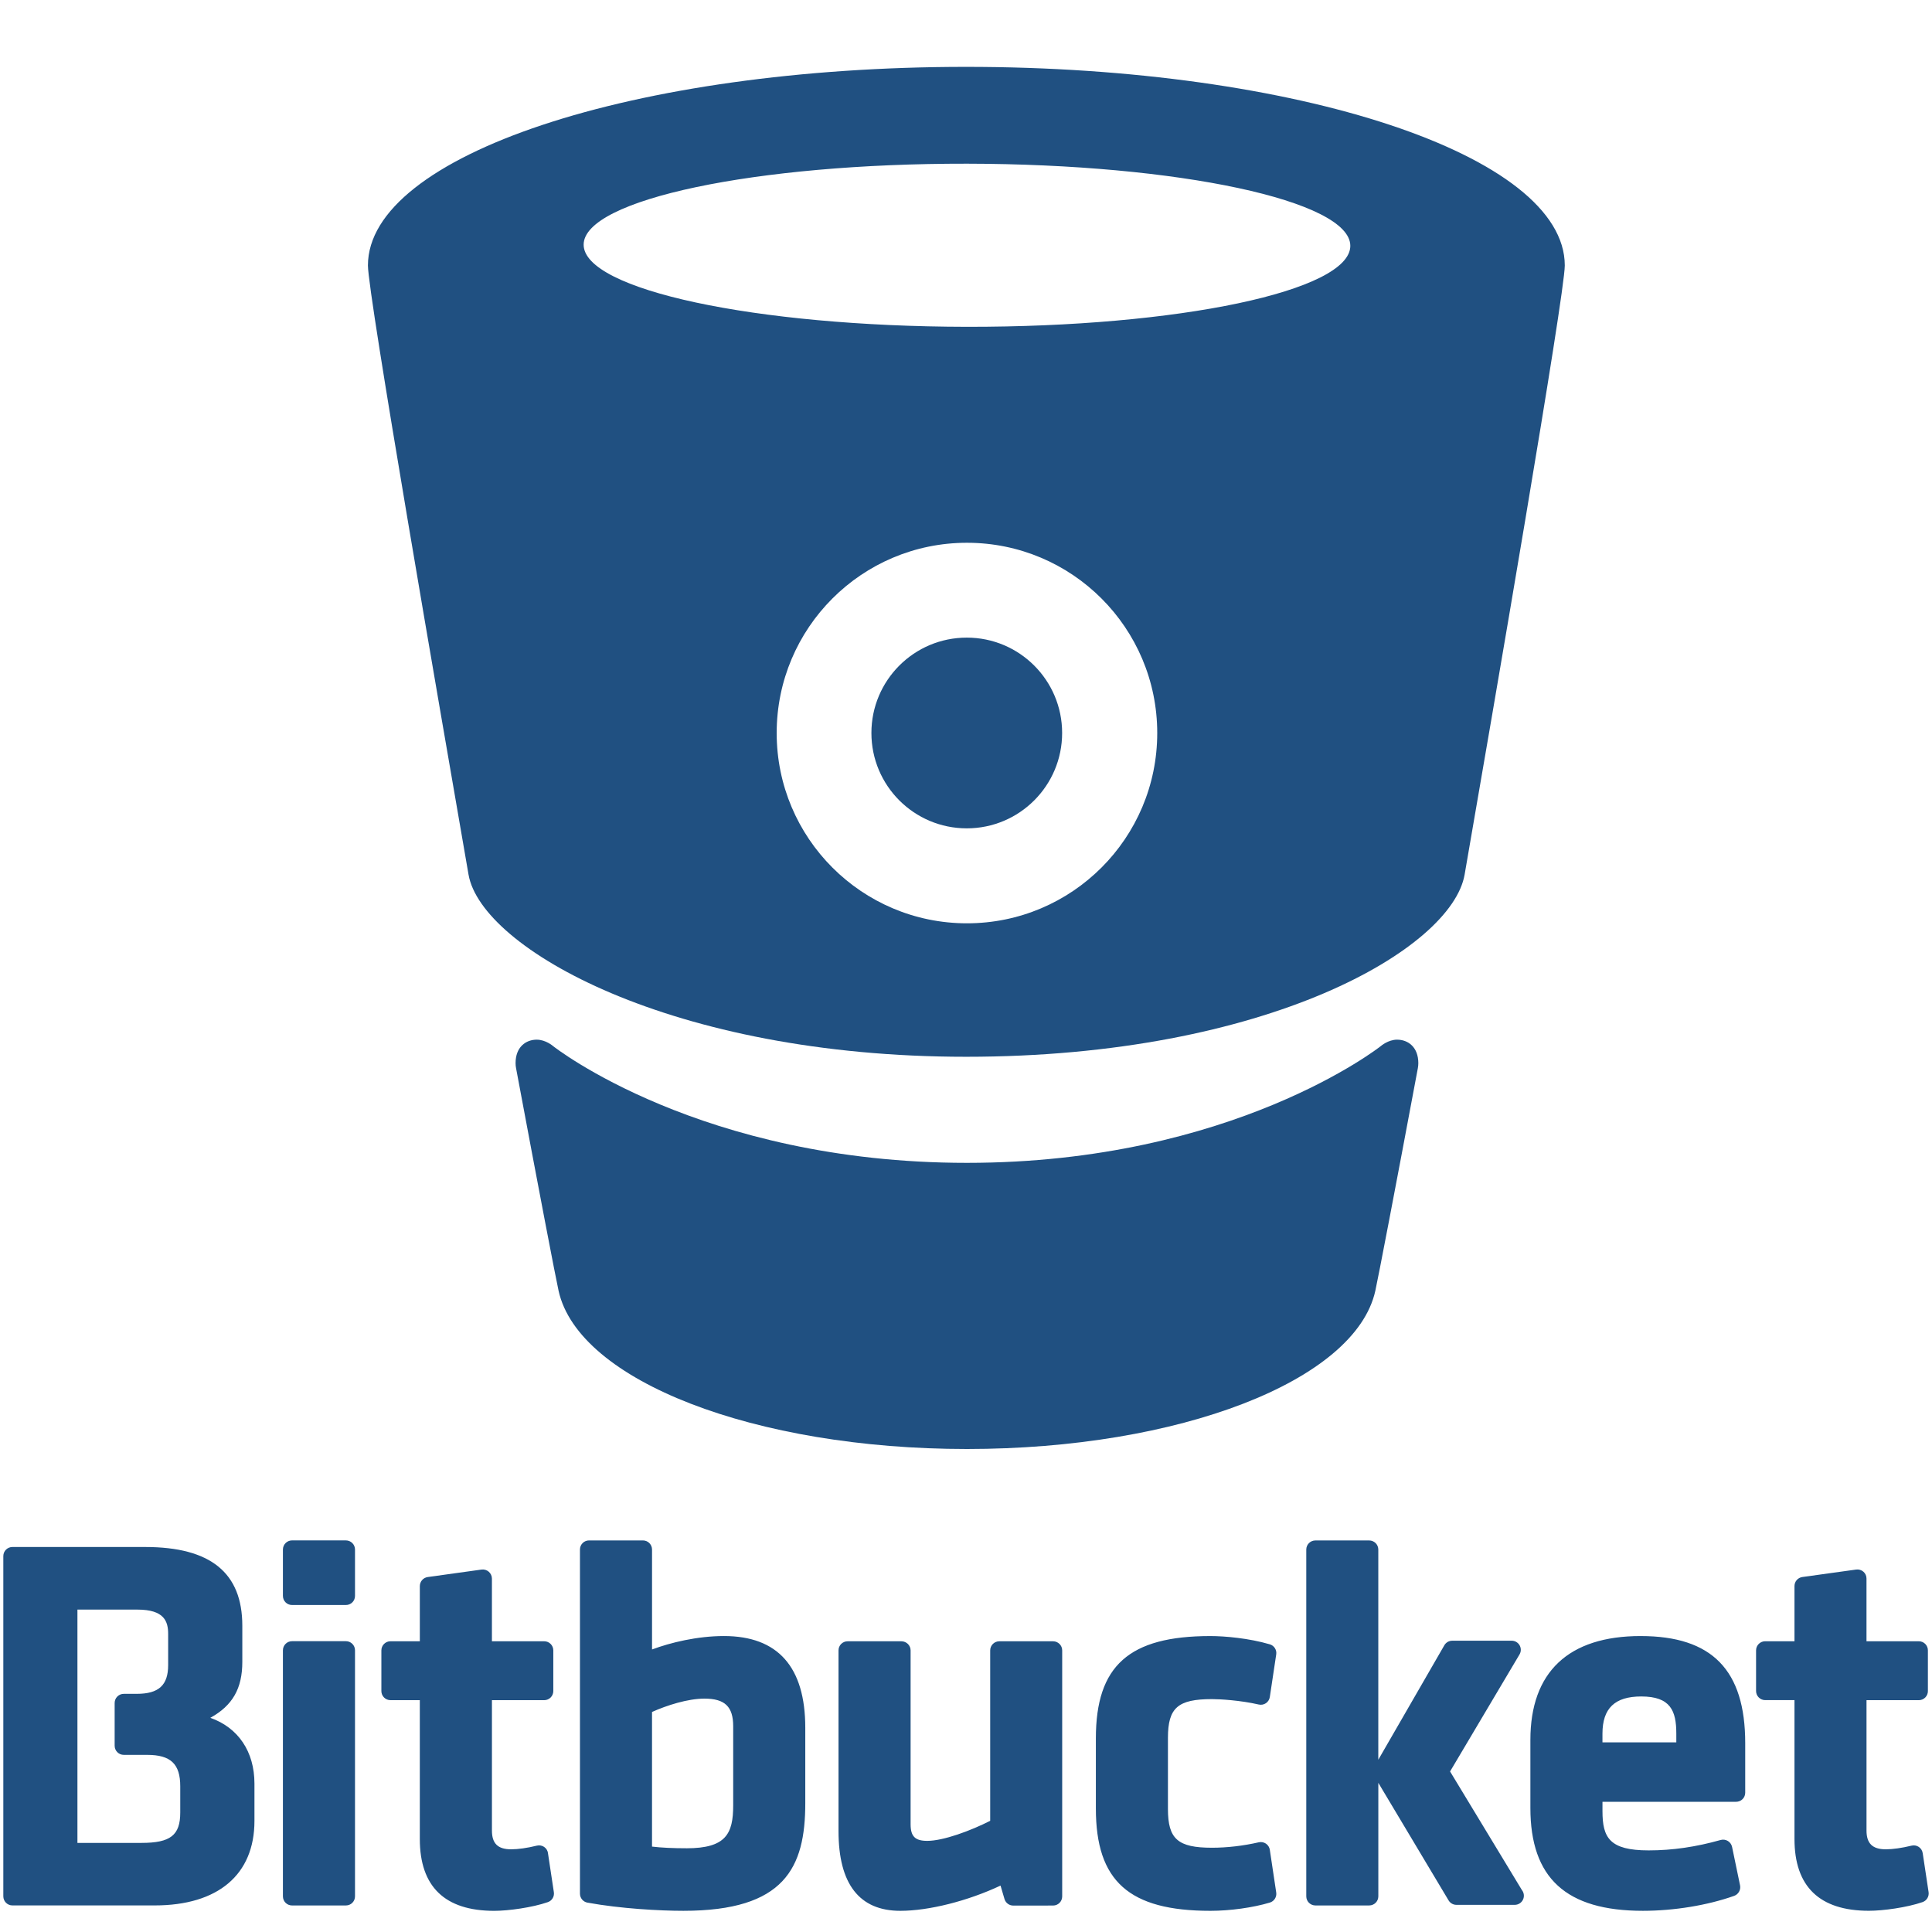
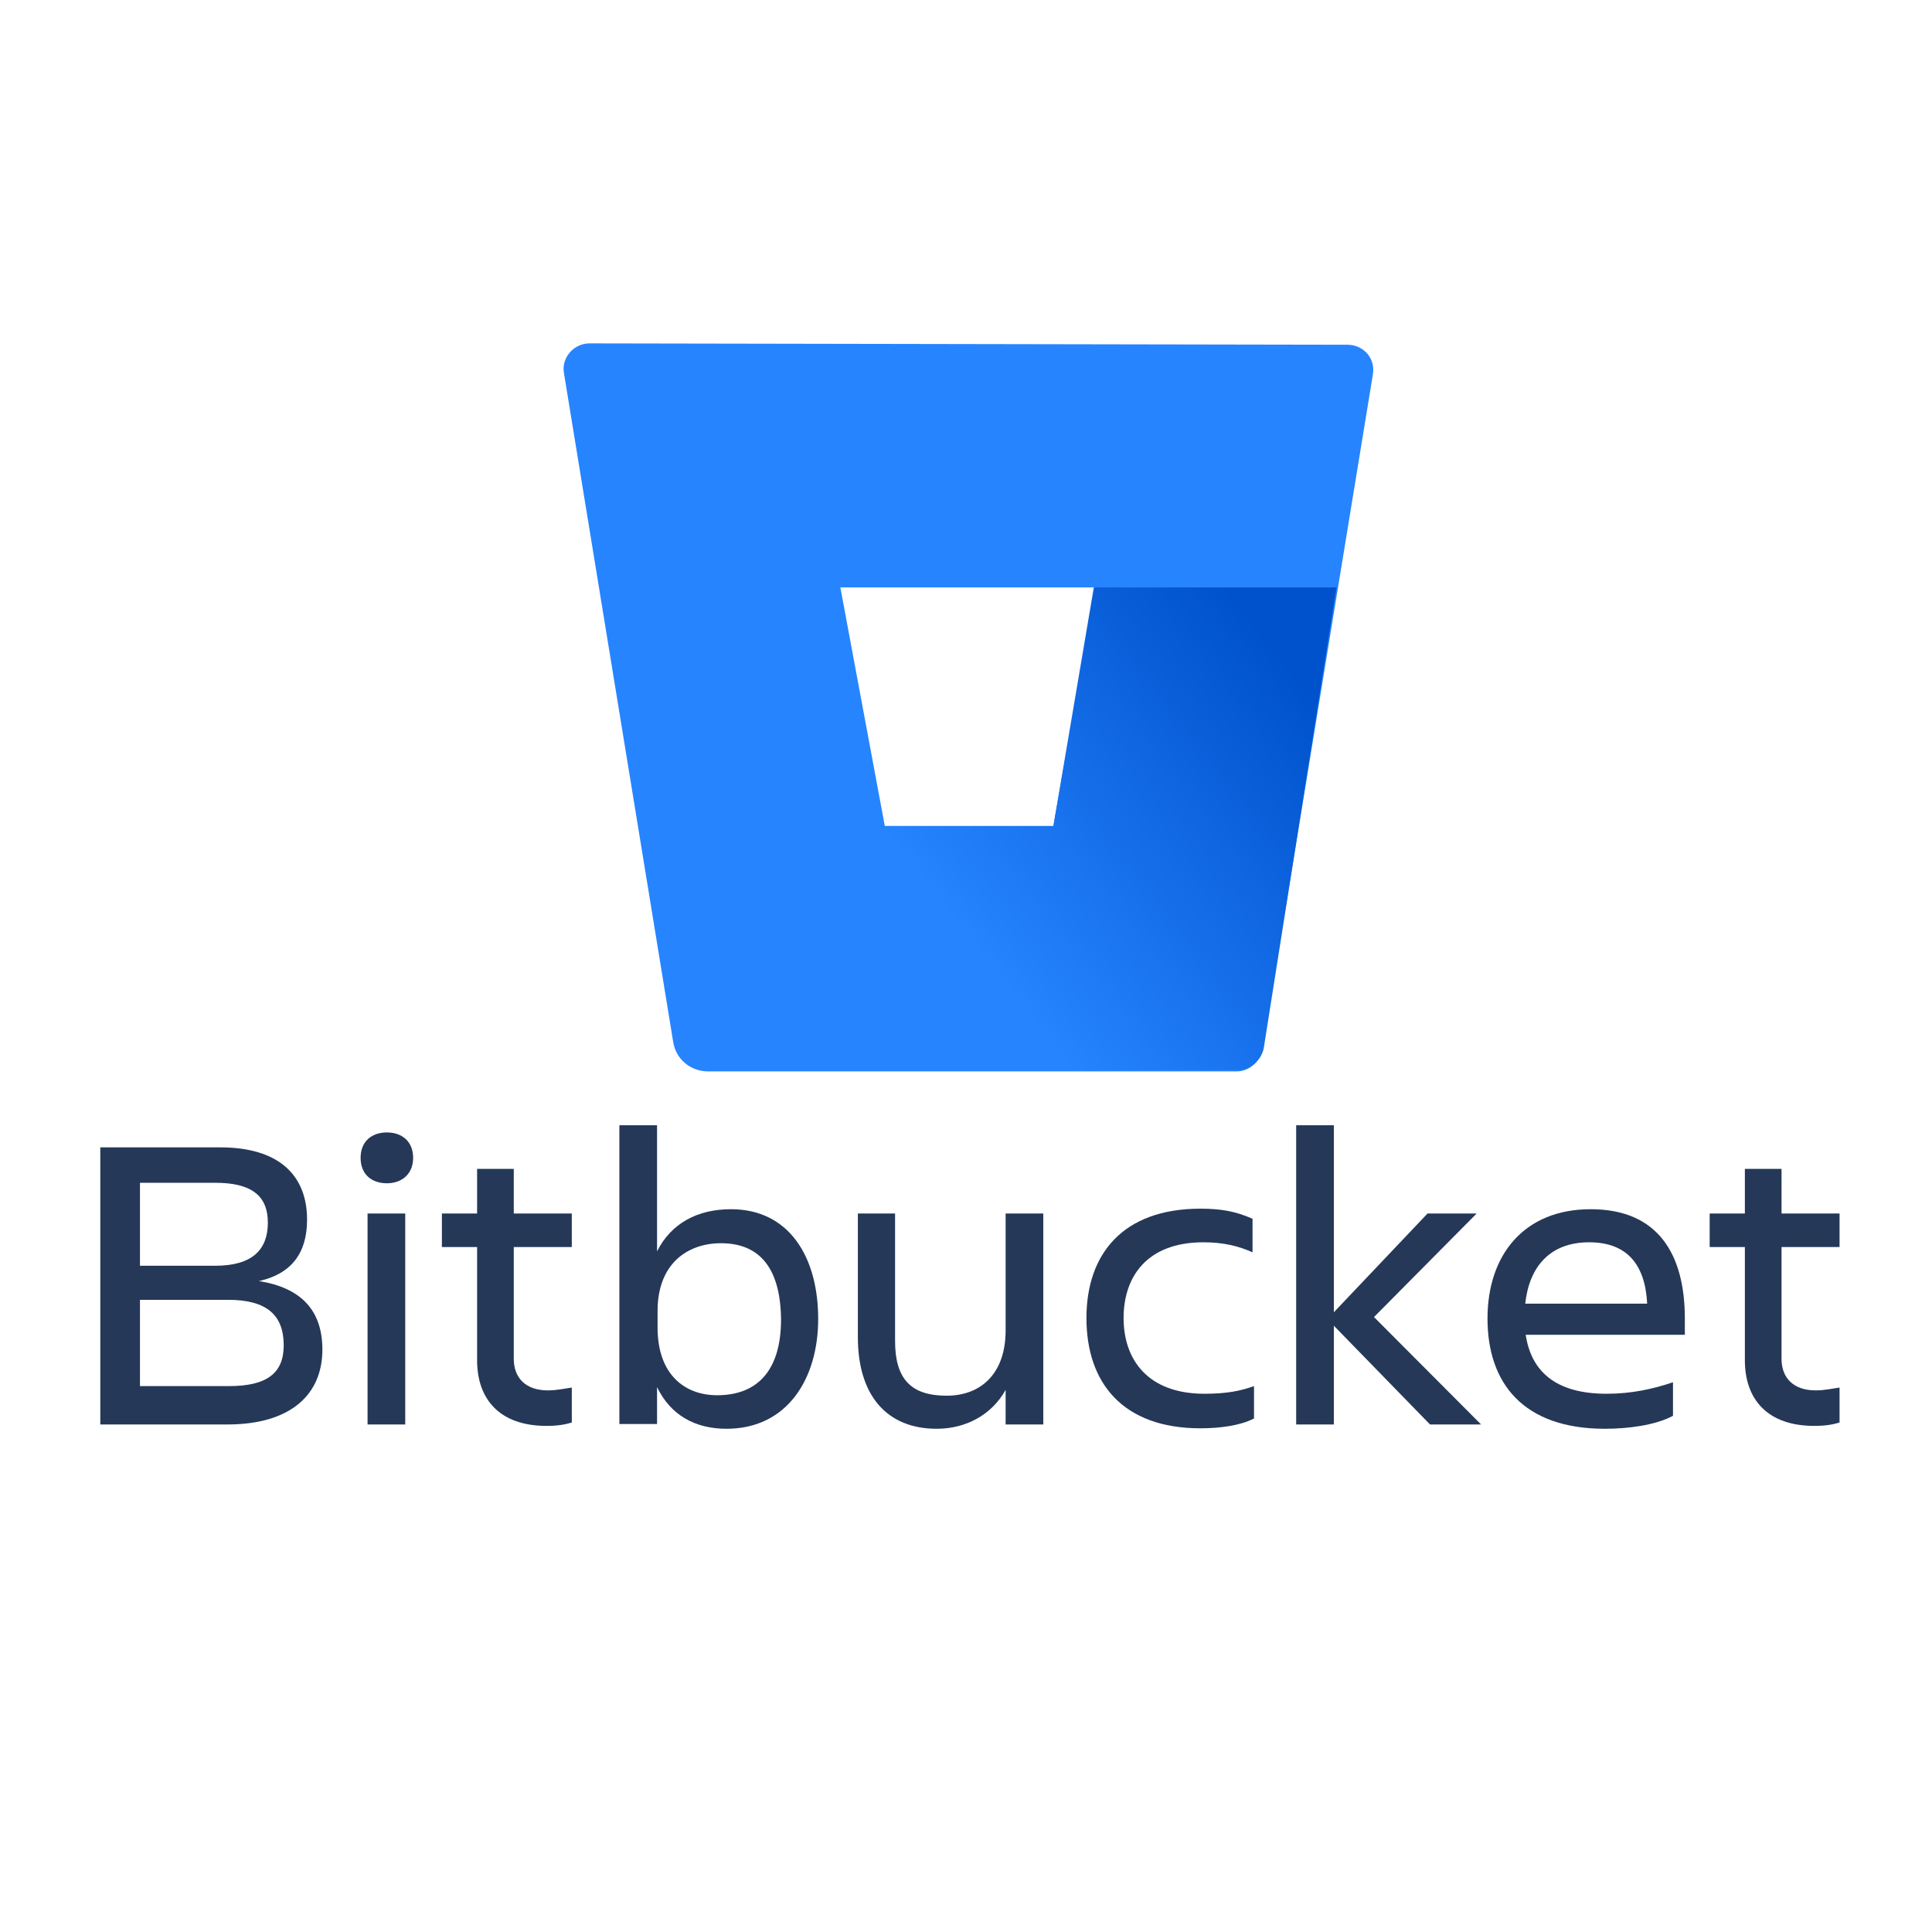
- <svg xmlns="http://www.w3.org/2000/svg" viewBox="0 0 128 128">
-   <path fill="#205081" d="M47.962 108.392c-1.767 0-3.553.436-4.763.89v-6.622a.604.604 0 00-.605-.603h-3.57a.6.6 0 00-.6.603v22.802c0 .29.21.54.495.592 2.202.402 4.8.542 6.36.542 6.702 0 8.073-2.85 8.073-7.13v-4.99c0-4.04-1.814-6.084-5.39-6.084zm-2.477 14.06c-.904 0-1.652-.035-2.287-.11v-8.92c.983-.44 2.365-.884 3.474-.884 1.352 0 1.904.53 1.904 1.833v5.234c0 1.888-.477 2.848-3.09 2.848zM69.77 108.74h-3.564a.603.603 0 00-.603.6v11.294c-1.286.652-3.095 1.328-4.173 1.328-.803 0-1.1-.297-1.1-1.1V109.34c0-.328-.274-.6-.61-.6h-3.562a.6.6 0 00-.604.6v11.977c0 3.503 1.38 5.28 4.094 5.28 1.89 0 4.466-.65 6.64-1.672l.262.89c.078.257.31.434.58.434l2.64-.002c.333 0 .603-.27.603-.603V109.34c0-.33-.27-.6-.603-.6zm14.36 13.817a.612.612 0 00-.255-.41.615.615 0 00-.478-.09c-1.023.234-2.096.36-3.103.36-2.26 0-2.915-.576-2.915-2.566v-4.712c0-1.992.653-2.568 2.914-2.568.538 0 1.877.077 3.103.358a.602.602 0 00.733-.5l.424-2.822a.6.6 0 00-.424-.666c-1.375-.405-2.986-.548-3.937-.548-5.39 0-7.588 1.963-7.588 6.78v4.644c0 4.816 2.198 6.78 7.588 6.78 1.308 0 2.817-.21 3.937-.546a.603.603 0 00.424-.667l-.424-2.826zm24.572-14.165c-4.784 0-7.31 2.382-7.31 6.886v4.502c0 4.65 2.37 6.816 7.452 6.816 2.068 0 4.273-.362 6.048-.99a.613.613 0 00.392-.695l-.53-2.55a.607.607 0 00-.754-.458c-1.642.463-3.197.69-4.772.69-2.597 0-3.06-.843-3.06-2.604v-.616h8.854a.6.6 0 00.603-.605v-3.282c0-4.84-2.2-7.093-6.923-7.093zm-2.535 7.045v-.578c0-1.68.82-2.464 2.57-2.464 1.936 0 2.323.944 2.323 2.463v.577h-4.893zm-83.254-6.704h-3.565a.605.605 0 00-.604.603v16.302c0 .334.27.604.604.604h3.565c.34 0 .607-.27.607-.604v-16.302a.602.602 0 00-.607-.603zm0-6.678h-3.565a.607.607 0 00-.604.605v3.07c0 .34.27.606.604.606h3.565a.6.6 0 00.607-.605v-3.07a.604.604 0 00-.607-.605zm-8.979 11.755c1.478-.812 2.12-1.95 2.12-3.703v-2.398c0-3.512-2.108-5.216-6.433-5.216H.82c-.33 0-.6.27-.6.602v22.54c0 .334.27.604.6.604h9.43c4.198 0 6.608-2.04 6.608-5.597v-2.476c0-2.12-1.077-3.705-2.922-4.356zm-8.803-7.17h3.965c1.795 0 2.045.783 2.045 1.62v2.055c0 1.336-.624 1.906-2.08 1.906h-.857a.605.605 0 00-.608.606v2.832c0 .335.27.606.608.606h1.55c1.557 0 2.188.602 2.188 2.08v1.742c0 1.503-.646 2.01-2.57 2.01H5.13V106.64zm31.176 16.137a.6.6 0 00-.258-.415.606.606 0 00-.484-.083c-.63.156-1.234.242-1.7.242-.882 0-1.273-.384-1.273-1.24v-8.64h3.463c.333 0 .603-.27.603-.603v-2.697a.604.604 0 00-.604-.603h-3.463v-4.153a.606.606 0 00-.69-.597l-3.566.496a.606.606 0 00-.52.6v3.654h-1.944a.605.605 0 00-.604.603v2.696c0 .333.27.603.603.603h1.944v9.198c0 3.157 1.657 4.76 4.93 4.76.934 0 2.516-.217 3.55-.576a.6.6 0 00.4-.662l-.39-2.585zm91.077-.001a.6.6 0 00-.74-.497c-.636.155-1.235.242-1.705.242-.88 0-1.278-.385-1.278-1.242v-8.638h3.467a.6.6 0 00.6-.603v-2.697a.6.6 0 00-.6-.603h-3.468v-4.154a.59.59 0 00-.204-.454.606.606 0 00-.482-.143l-3.565.495a.605.605 0 00-.52.597v3.658h-1.942c-.33 0-.603.27-.603.603v2.696c0 .33.273.602.603.602h1.942v9.2c0 3.154 1.66 4.756 4.933 4.756.936 0 2.515-.216 3.55-.574a.606.606 0 00.402-.662l-.39-2.586zm-26.546 2.458l-4.767-7.87 4.6-7.75a.602.602 0 00-.52-.912h-3.937a.603.603 0 00-.523.302l-4.375 7.584v-13.925a.603.603 0 00-.604-.604h-3.564a.604.604 0 00-.604.603v22.975c0 .333.27.604.604.604h3.565c.334 0 .605-.27.605-.604v-7.52l4.655 7.79c.11.182.306.294.518.294h3.869a.605.605 0 00.48-.968z" />
-   <g fill="#205081">
-     <path d="M64 4.43c-22 0-39.624 5.87-39.624 13.156 0 1.92 4.776 29.44 6.665 40.356.848 4.895 13.468 12.072 32.97 12.072l-.01-.058v.058c20 0 32.187-7.177 33.034-12.072 1.89-10.914 6.636-38.436 6.636-40.356C103.67 10.3 86 4.43 64 4.43zm.063 56.742c-6.962 0-12.606-5.645-12.606-12.606 0-6.963 5.644-12.606 12.606-12.606S76.67 41.603 76.67 48.566c0 6.962-5.645 12.606-12.607 12.606zm-.007-39.52c-14.026-.022-25.393-2.458-25.388-5.443.005-2.986 11.38-5.386 25.406-5.364 14.026.022 25.392 2.46 25.388 5.444-.005 2.986-11.38 5.385-25.406 5.363z" />
-     <path d="M92.565 68.88c-.603 0-1.086.428-1.086.428s-9.767 7.733-27.417 7.734c-17.65 0-27.416-7.734-27.416-7.734s-.483-.427-1.086-.427c-.72 0-1.402.485-1.402 1.552 0 .113.01.225.032.335 1.516 8.112 2.623 13.877 2.818 14.753C38.33 91.488 50.004 96 64.062 96h.002c14.058 0 25.732-4.512 27.055-10.48.193-.875 1.3-6.635 2.817-14.748.02-.11.032-.225.032-.338-.002-1.067-.685-1.553-1.405-1.553z" />
-     <circle cx="64.051" cy="48.562" r="6.318" />
+ <svg xmlns="http://www.w3.org/2000/svg" width="128px" height="128px" viewBox="0 0 128 128" version="1.1">
+   <defs>
+     <linearGradient id="linear0" gradientUnits="userSpaceOnUse" x1="28.593" y1="14.226" x2="16.672" y2="23.532" gradientTransform="matrix(2.235254,0,0,2.235254,28.39668,11.5735)">
+       <stop offset="0.176" style="stop-color:rgb(0%,32.157%,80%);stop-opacity:1;" />
+       <stop offset="1" style="stop-color:rgb(14.902%,51.765%,100%);stop-opacity:1;" />
+     </linearGradient>
+     <clipPath id="clip1">
+       <path d="M 0 70.898 L 121.875 70.898 L 121.875 100.145 L 0 100.145 Z M 0 70.898 " />
+     </clipPath>
+     <clipPath id="clip2">
+       <path d="M 113 77 L 121.875 77 L 121.875 95 L 113 95 Z M 113 77 " />
+     </clipPath>
+   </defs>
+   <g id="surface1">
+     <path style=" stroke:none;fill-rule:nonzero;fill:rgb(14.902%,51.765%,100%);fill-opacity:1;" d="M 39.059 22.75 C 37.988 22.75 37.184 23.73 37.363 24.715 L 44.598 69.02 C 44.777 70.184 45.758 70.984 46.922 70.984 L 81.938 70.984 C 82.742 70.984 83.457 70.359 83.633 69.559 L 90.957 24.805 C 91.137 23.73 90.332 22.84 89.262 22.84 Z M 69.789 54.727 L 58.621 54.727 L 55.676 38.918 L 72.559 38.918 Z M 69.789 54.727 " />
+     <path style=" stroke:none;fill-rule:nonzero;fill:url(#linear0);" d="M 88.547 38.918 L 72.469 38.918 L 69.789 54.727 L 58.621 54.727 L 45.492 70.359 C 45.492 70.359 46.117 70.898 47.008 70.898 L 82.027 70.898 C 82.828 70.898 83.543 70.27 83.723 69.469 Z M 88.547 38.918 " />
+     <g clip-path="url(#clip1)" clip-rule="nonzero">
+       <path style=" stroke:none;fill-rule:nonzero;fill:rgb(100%,100%,100%);fill-opacity:0.012;" d="M -24.363 70.898 L 121.875 70.898 L 121.875 100.145 L -24.363 100.145 Z M -24.363 70.898 " />
+     </g>
+     <path style=" stroke:none;fill-rule:nonzero;fill:rgb(14.51%,21.961%,34.51%);fill-opacity:1;" d="M 6.645 76.016 L 14.594 76.016 C 18.469 76.016 20.344 77.855 20.344 80.809 C 20.344 83.035 19.293 84.398 17.156 84.875 C 19.949 85.32 21.359 86.812 21.359 89.418 C 21.359 92.34 19.324 94.375 15.055 94.375 L 6.645 94.375 Z M 9.273 83.859 L 14.266 83.859 C 16.73 83.859 17.746 82.781 17.746 81 C 17.746 79.223 16.664 78.363 14.266 78.363 L 9.273 78.363 Z M 9.273 86.117 L 9.273 91.832 L 15.184 91.832 C 17.68 91.832 18.797 90.977 18.797 89.133 C 18.797 87.164 17.715 86.117 15.121 86.117 Z M 9.273 86.117 " />
+     <path style=" stroke:none;fill-rule:nonzero;fill:rgb(14.51%,21.961%,34.51%);fill-opacity:1;" d="M 25.629 75.027 C 26.648 75.027 27.371 75.633 27.371 76.711 C 27.371 77.762 26.648 78.395 25.629 78.395 C 24.613 78.395 23.891 77.793 23.891 76.711 C 23.891 75.633 24.613 75.027 25.629 75.027 Z M 24.352 80.398 L 26.848 80.398 L 26.848 94.375 L 24.352 94.375 Z M 24.352 80.398 " />
+     <path style=" stroke:none;fill-rule:nonzero;fill:rgb(14.51%,21.961%,34.51%);fill-opacity:1;" d="M 36.305 92.117 C 36.898 92.117 37.422 91.992 37.883 91.93 L 37.883 94.246 C 37.457 94.375 36.965 94.469 36.207 94.469 C 33.121 94.469 31.609 92.723 31.609 90.117 L 31.609 82.621 L 29.277 82.621 L 29.277 80.398 L 31.609 80.398 L 31.609 77.441 L 34.039 77.441 L 34.039 80.398 L 37.883 80.398 L 37.883 82.621 L 34.039 82.621 L 34.039 90.023 C 34.039 91.262 34.797 92.117 36.305 92.117 Z M 36.305 92.117 " />
+     <path style=" stroke:none;fill-rule:nonzero;fill:rgb(14.51%,21.961%,34.51%);fill-opacity:1;" d="M 43.531 91.898 L 43.531 94.344 L 41.035 94.344 L 41.035 74.551 L 43.531 74.551 L 43.531 82.906 C 44.453 81.066 46.191 80.113 48.426 80.113 C 52.27 80.113 54.207 83.258 54.207 87.387 C 54.207 91.324 52.172 94.66 48.133 94.66 C 46.027 94.66 44.418 93.738 43.531 91.898 Z M 47.77 82.367 C 45.535 82.367 43.566 83.734 43.566 86.848 L 43.566 87.957 C 43.566 91.07 45.371 92.438 47.508 92.438 C 50.301 92.438 51.746 90.656 51.746 87.418 C 51.711 84.02 50.332 82.367 47.77 82.367 Z M 47.77 82.367 " />
+     <path style=" stroke:none;fill-rule:nonzero;fill:rgb(14.51%,21.961%,34.51%);fill-opacity:1;" d="M 56.805 80.398 L 59.301 80.398 L 59.301 88.848 C 59.301 91.355 60.352 92.469 62.715 92.469 C 65.016 92.469 66.625 90.977 66.625 88.148 L 66.625 80.398 L 69.121 80.398 L 69.121 94.375 L 66.625 94.375 L 66.625 92.086 C 65.703 93.738 63.996 94.66 62.059 94.66 C 58.742 94.66 56.836 92.438 56.836 88.594 L 56.836 80.398 Z M 56.805 80.398 " />
+     <path style=" stroke:none;fill-rule:nonzero;fill:rgb(14.51%,21.961%,34.51%);fill-opacity:1;" d="M 83.047 93.992 C 82.195 94.438 80.848 94.629 79.535 94.629 C 74.375 94.629 71.98 91.609 71.98 87.324 C 71.98 83.098 74.375 80.078 79.535 80.078 C 80.848 80.078 81.832 80.238 82.984 80.746 L 82.984 82.969 C 82.062 82.559 81.078 82.305 79.73 82.305 C 75.984 82.305 74.441 84.59 74.441 87.324 C 74.441 90.055 76.02 92.34 79.797 92.34 C 81.273 92.34 82.195 92.152 83.082 91.832 L 83.082 93.992 Z M 83.047 93.992 " />
+     <path style=" stroke:none;fill-rule:nonzero;fill:rgb(14.51%,21.961%,34.51%);fill-opacity:1;" d="M 85.875 94.375 L 85.875 74.551 L 88.371 74.551 L 88.371 86.941 L 94.578 80.398 L 97.832 80.398 L 91.031 87.258 L 98.125 94.375 L 94.742 94.375 L 88.371 87.832 L 88.371 94.375 Z M 85.875 94.375 " />
+     <path style=" stroke:none;fill-rule:nonzero;fill:rgb(14.51%,21.961%,34.51%);fill-opacity:1;" d="M 106.336 94.66 C 100.918 94.66 98.551 91.641 98.551 87.355 C 98.551 83.129 100.984 80.113 105.387 80.113 C 109.852 80.113 111.625 83.098 111.625 87.355 L 111.625 88.434 L 101.082 88.434 C 101.441 90.816 103.02 92.34 106.438 92.34 C 108.113 92.34 109.523 92.023 110.84 91.578 L 110.84 93.801 C 109.656 94.438 107.816 94.66 106.336 94.66 Z M 101.051 86.371 L 109.129 86.371 C 109 83.766 107.781 82.305 105.285 82.305 C 102.66 82.305 101.312 83.957 101.051 86.371 Z M 101.051 86.371 " />
+     <g clip-path="url(#clip2)" clip-rule="nonzero">
+       <path style=" stroke:none;fill-rule:nonzero;fill:rgb(14.51%,21.961%,34.51%);fill-opacity:1;" d="M 120.297 92.117 C 120.891 92.117 121.414 91.992 121.875 91.93 L 121.875 94.246 C 121.449 94.375 120.957 94.469 120.199 94.469 C 117.113 94.469 115.602 92.723 115.602 90.117 L 115.602 82.621 L 113.27 82.621 L 113.27 80.398 L 115.602 80.398 L 115.602 77.441 L 118.031 77.441 L 118.031 80.398 L 121.875 80.398 L 121.875 82.621 L 118.031 82.621 L 118.031 90.023 C 118.031 91.262 118.789 92.117 120.297 92.117 Z M 120.297 92.117 " />
+     </g>
  </g>
</svg>
